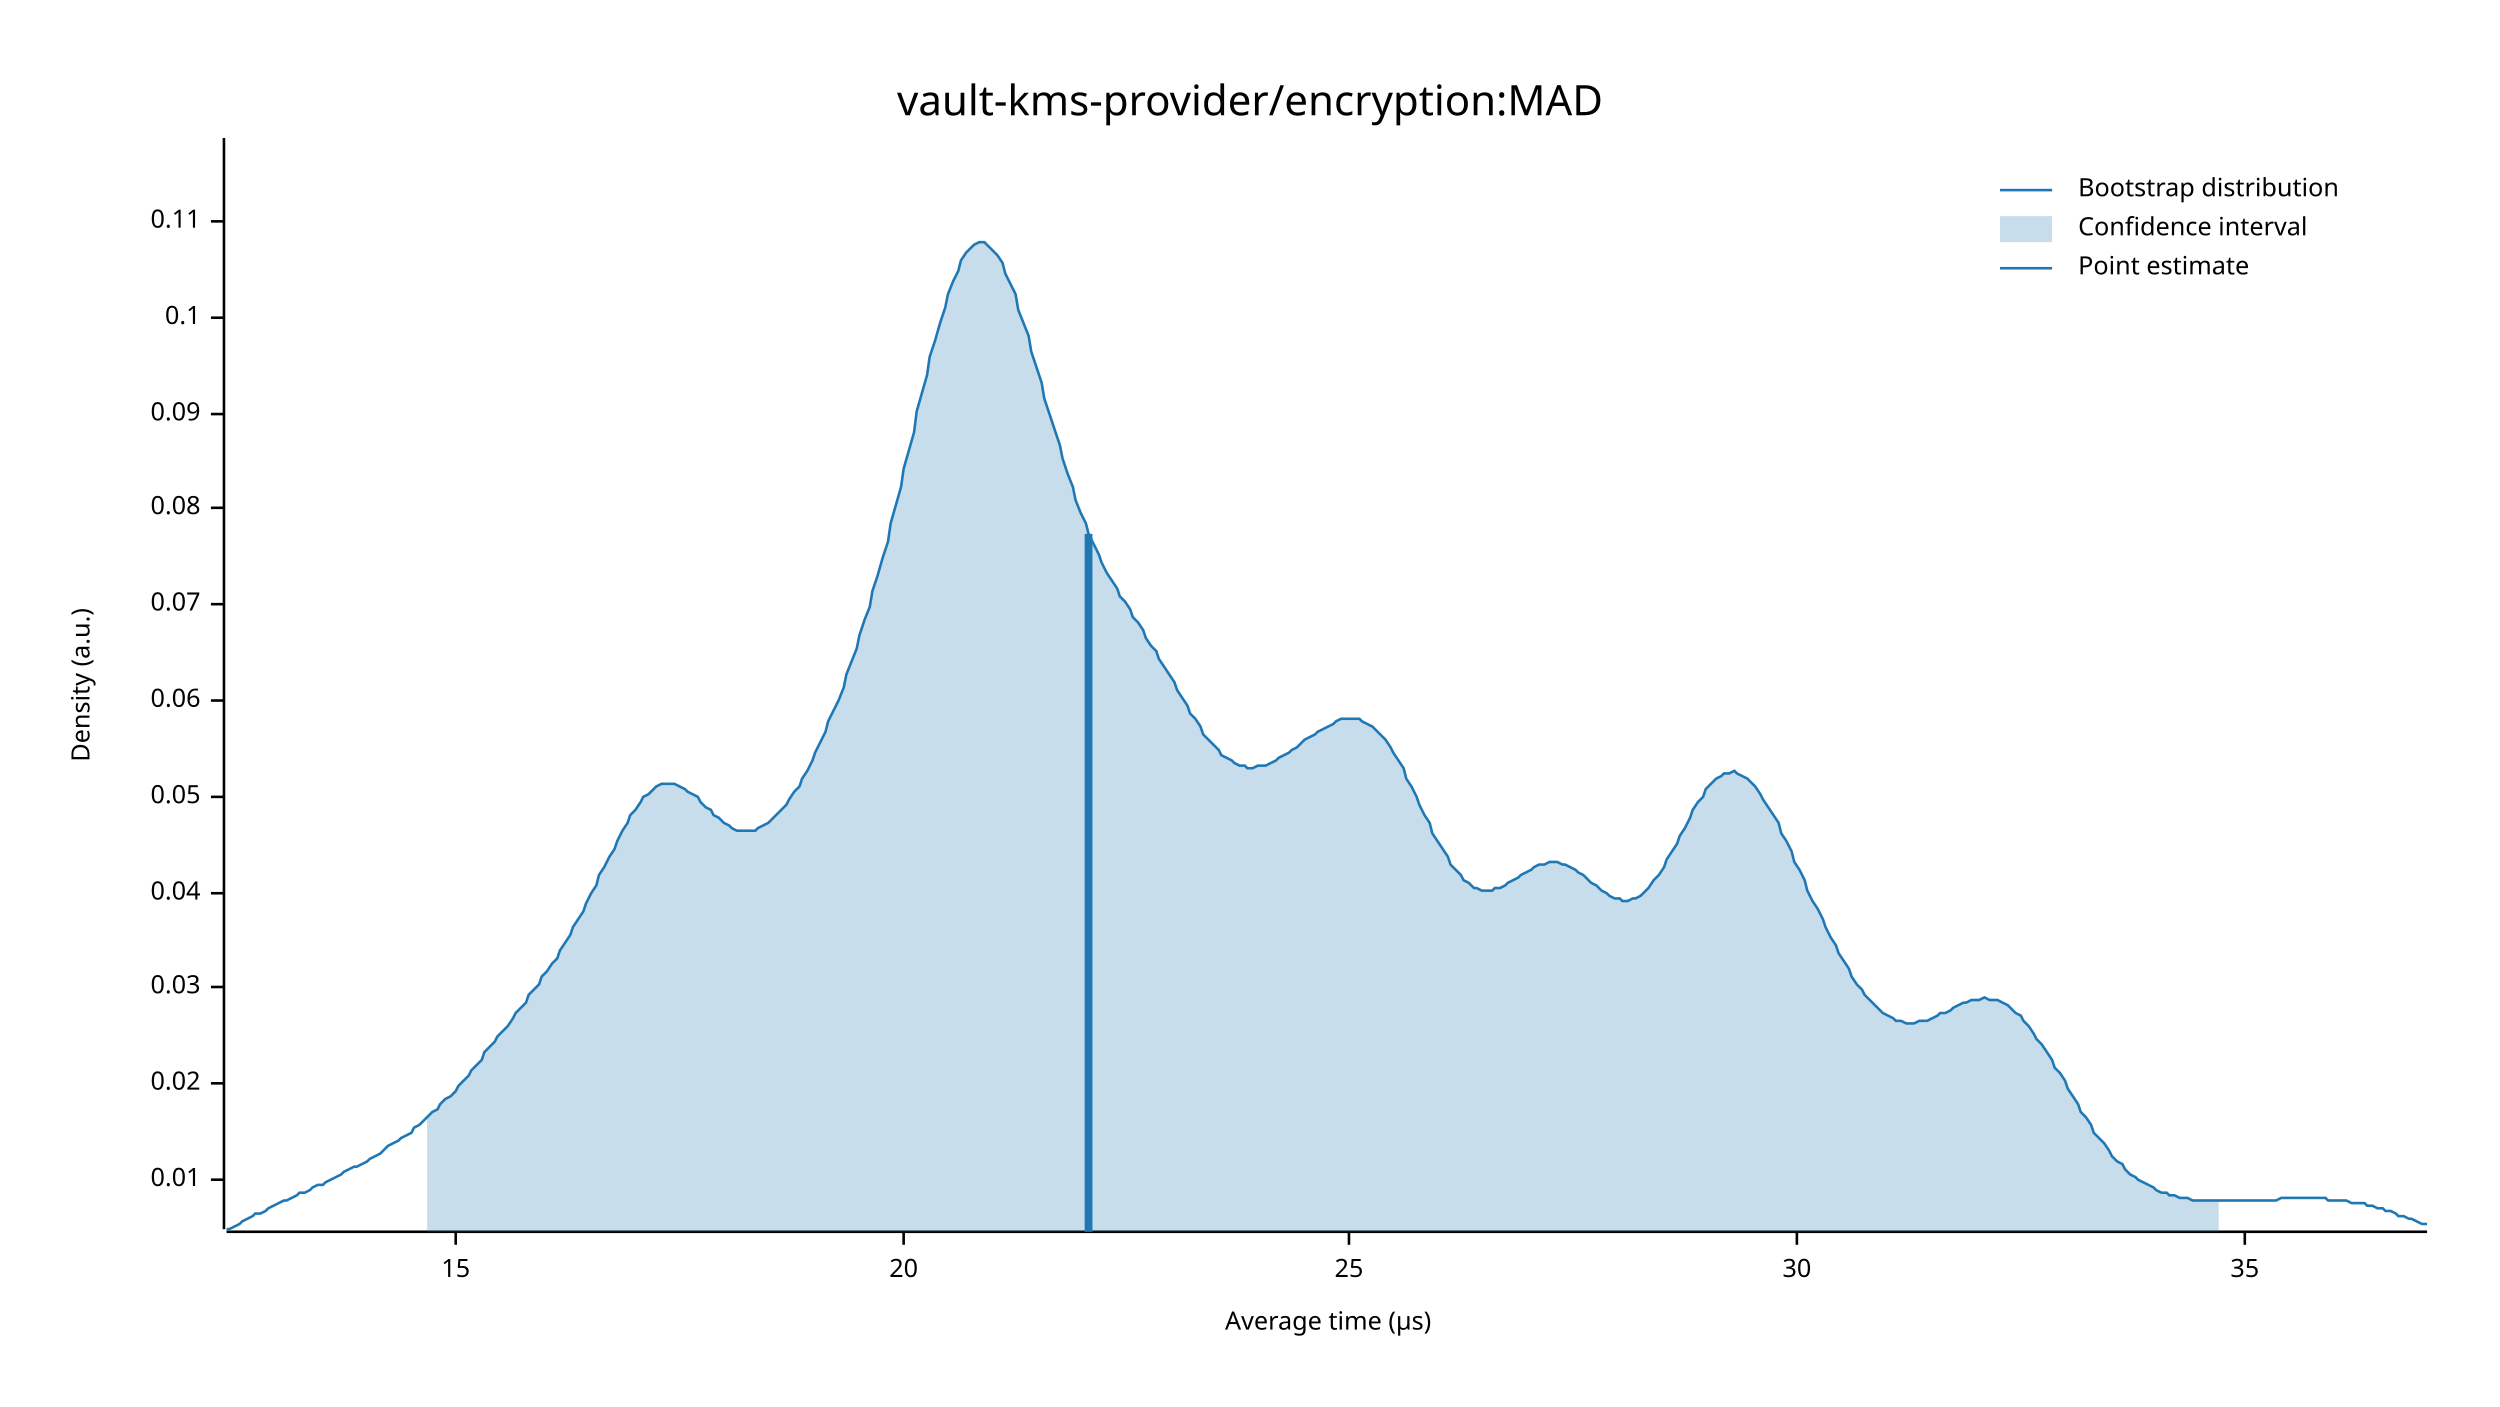
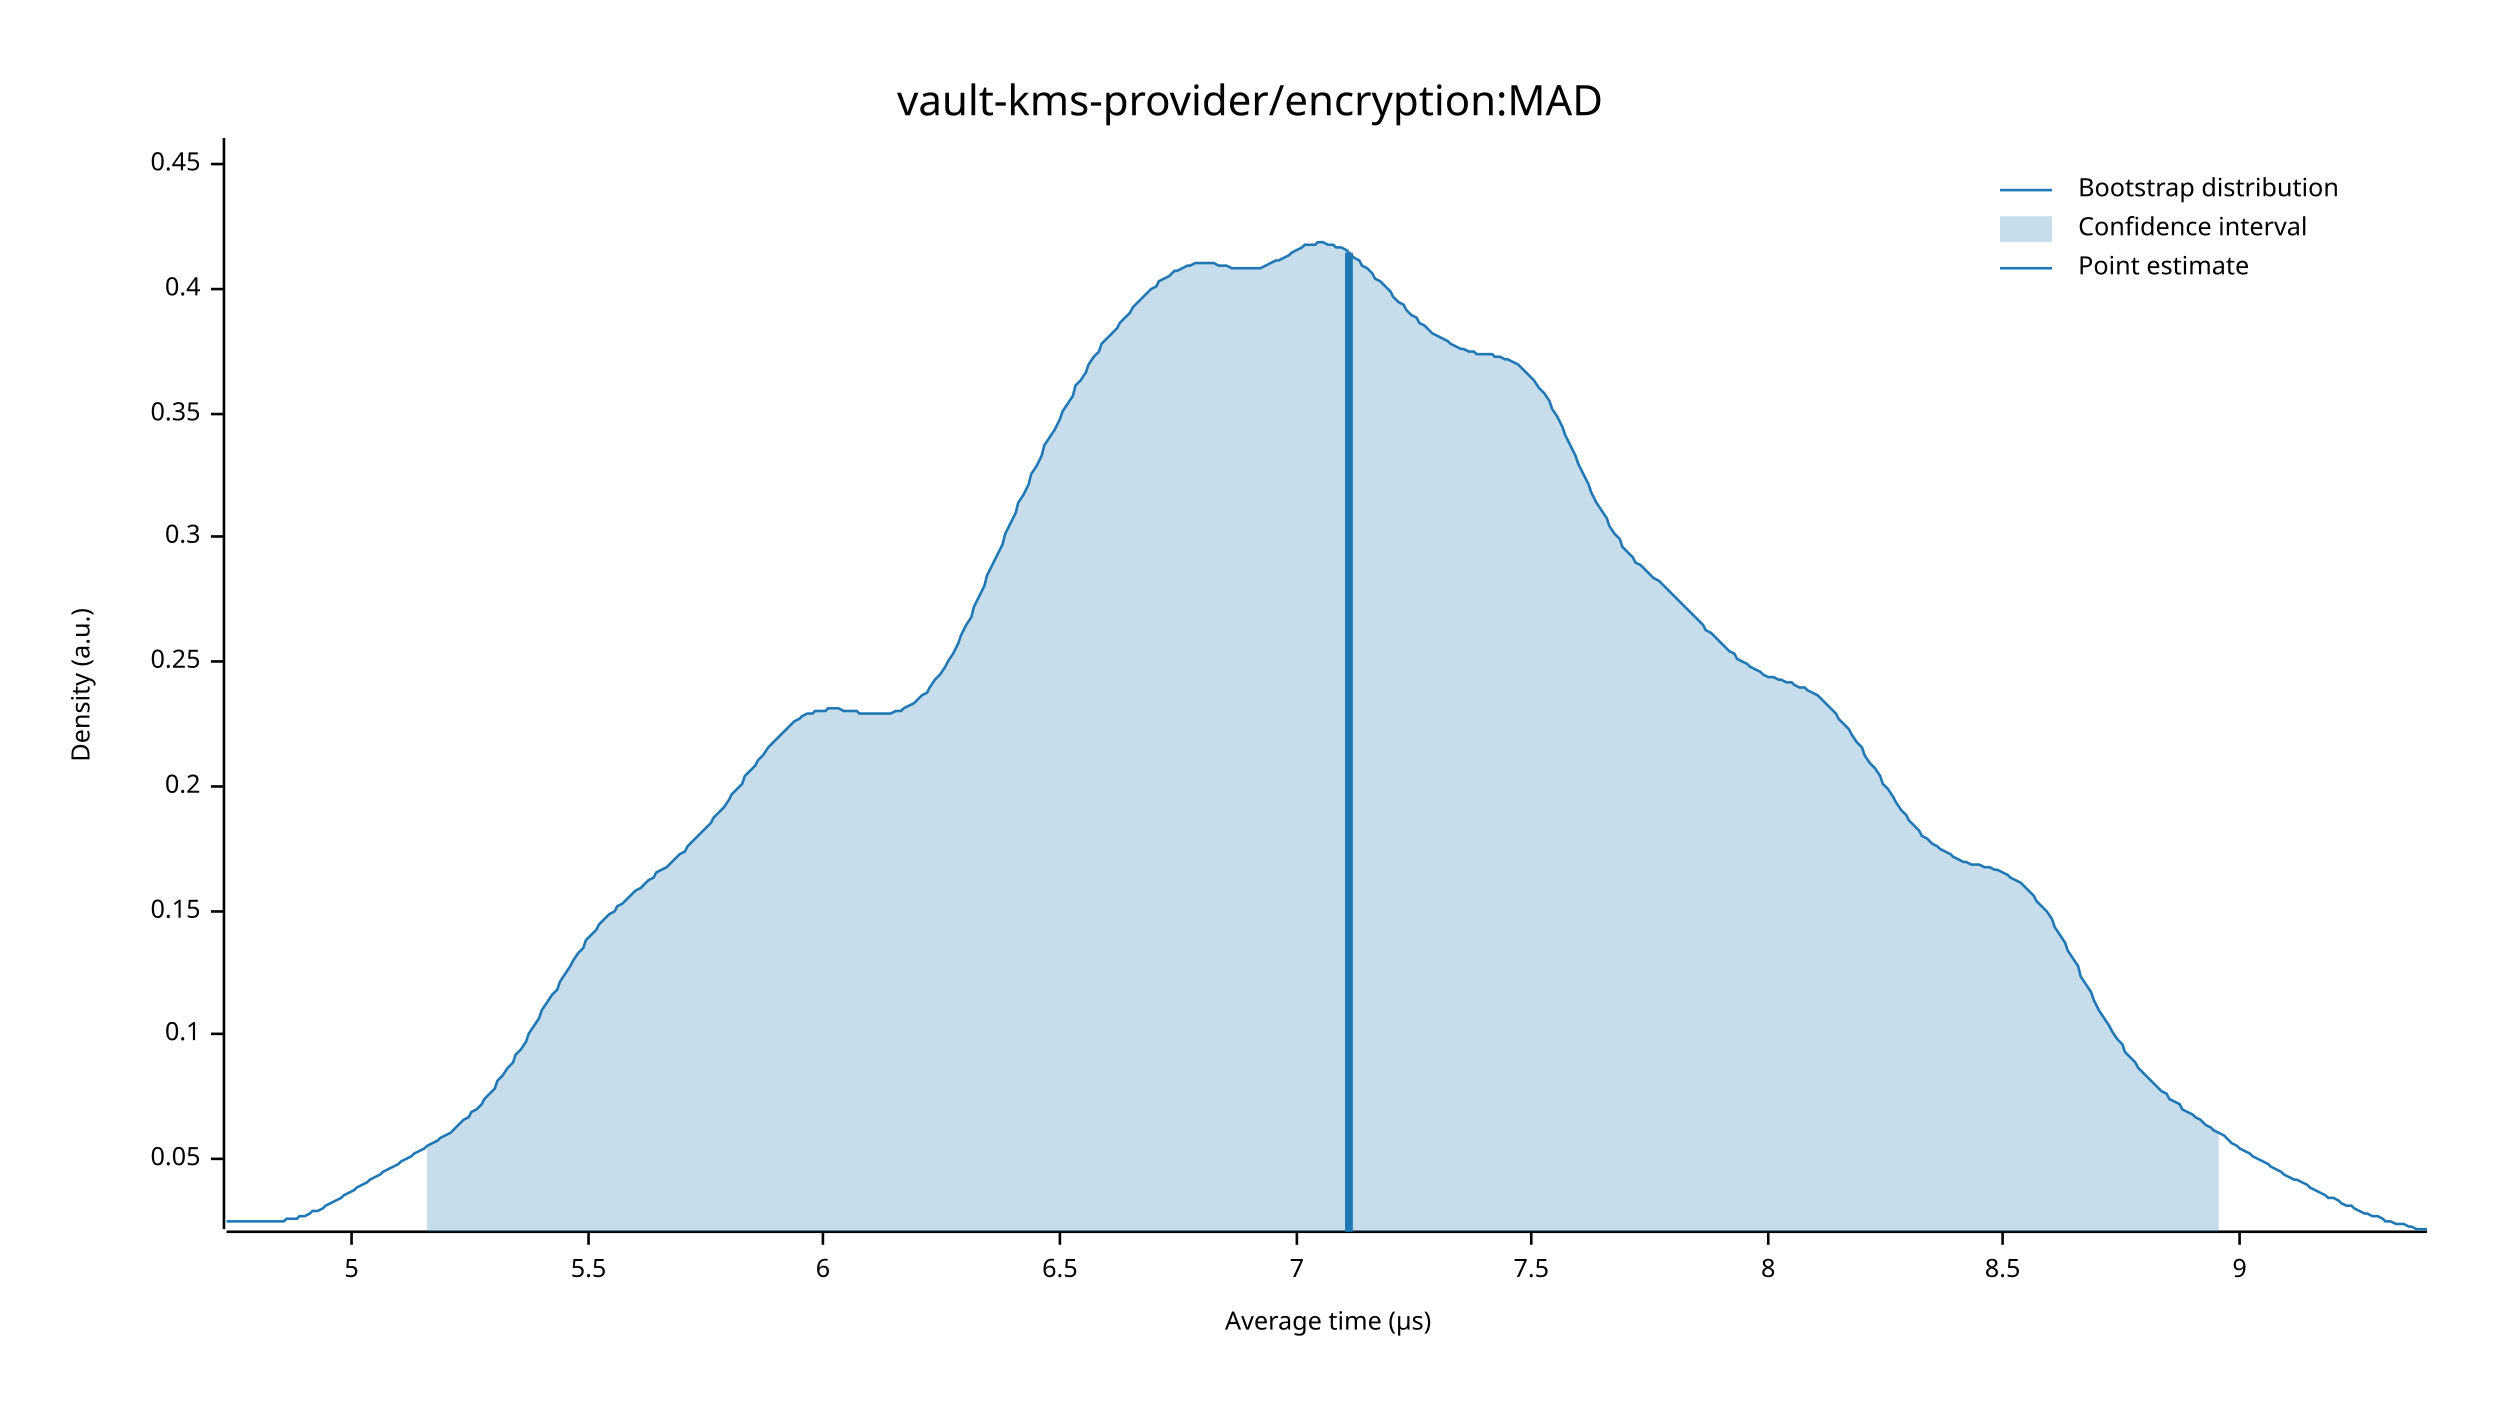
<svg xmlns="http://www.w3.org/2000/svg" width="960" height="540" viewBox="0 0 960 540">
  <text x="480" y="32" dy="0.76em" text-anchor="middle" font-family="sans-serif" font-size="16.129" opacity="1" fill="#000000">
vault-kms-provider/encryption:MAD
</text>
  <text x="27" y="263" dy="0.76em" text-anchor="middle" font-family="sans-serif" font-size="9.677" opacity="1" fill="#000000" transform="rotate(270, 27, 263)">
Density (a.u.)
</text>
  <text x="510" y="513" dy="-0.5ex" text-anchor="middle" font-family="sans-serif" font-size="9.677" opacity="1" fill="#000000">
Average time (µs)
</text>
  <polyline fill="none" opacity="1" stroke="#000000" stroke-width="1" points="86,53 86,472 " />
-   <text x="77" y="453" dy="0.5ex" text-anchor="end" font-family="sans-serif" font-size="9.677" opacity="1" fill="#000000">
- 0.01
- </text>
-   <polyline fill="none" opacity="1" stroke="#000000" stroke-width="1" points="81,453 86,453 " />
-   <text x="77" y="416" dy="0.5ex" text-anchor="end" font-family="sans-serif" font-size="9.677" opacity="1" fill="#000000">
- 0.02
- </text>
-   <polyline fill="none" opacity="1" stroke="#000000" stroke-width="1" points="81,416 86,416 " />
-   <text x="77" y="379" dy="0.5ex" text-anchor="end" font-family="sans-serif" font-size="9.677" opacity="1" fill="#000000">
- 0.03
- </text>
-   <polyline fill="none" opacity="1" stroke="#000000" stroke-width="1" points="81,379 86,379 " />
-   <text x="77" y="343" dy="0.5ex" text-anchor="end" font-family="sans-serif" font-size="9.677" opacity="1" fill="#000000">
- 0.04
- </text>
-   <polyline fill="none" opacity="1" stroke="#000000" stroke-width="1" points="81,343 86,343 " />
-   <text x="77" y="306" dy="0.5ex" text-anchor="end" font-family="sans-serif" font-size="9.677" opacity="1" fill="#000000">
+   <text x="77" y="445" dy="0.5ex" text-anchor="end" font-family="sans-serif" font-size="9.677" opacity="1" fill="#000000">
0.05
</text>
-   <polyline fill="none" opacity="1" stroke="#000000" stroke-width="1" points="81,306 86,306 " />
-   <text x="77" y="269" dy="0.5ex" text-anchor="end" font-family="sans-serif" font-size="9.677" opacity="1" fill="#000000">
- 0.06
+   <polyline fill="none" opacity="1" stroke="#000000" stroke-width="1" points="81,445 86,445 " />
+   <text x="77" y="397" dy="0.5ex" text-anchor="end" font-family="sans-serif" font-size="9.677" opacity="1" fill="#000000">
+ 0.1
</text>
-   <polyline fill="none" opacity="1" stroke="#000000" stroke-width="1" points="81,269 86,269 " />
-   <text x="77" y="232" dy="0.5ex" text-anchor="end" font-family="sans-serif" font-size="9.677" opacity="1" fill="#000000">
- 0.07
+   <polyline fill="none" opacity="1" stroke="#000000" stroke-width="1" points="81,397 86,397 " />
+   <text x="77" y="350" dy="0.5ex" text-anchor="end" font-family="sans-serif" font-size="9.677" opacity="1" fill="#000000">
+ 0.15
</text>
-   <polyline fill="none" opacity="1" stroke="#000000" stroke-width="1" points="81,232 86,232 " />
-   <text x="77" y="195" dy="0.5ex" text-anchor="end" font-family="sans-serif" font-size="9.677" opacity="1" fill="#000000">
- 0.08
+   <polyline fill="none" opacity="1" stroke="#000000" stroke-width="1" points="81,350 86,350 " />
+   <text x="77" y="302" dy="0.5ex" text-anchor="end" font-family="sans-serif" font-size="9.677" opacity="1" fill="#000000">
+ 0.2
</text>
-   <polyline fill="none" opacity="1" stroke="#000000" stroke-width="1" points="81,195 86,195 " />
+   <polyline fill="none" opacity="1" stroke="#000000" stroke-width="1" points="81,302 86,302 " />
+   <text x="77" y="254" dy="0.5ex" text-anchor="end" font-family="sans-serif" font-size="9.677" opacity="1" fill="#000000">
+ 0.25
+ </text>
+   <polyline fill="none" opacity="1" stroke="#000000" stroke-width="1" points="81,254 86,254 " />
+   <text x="77" y="206" dy="0.5ex" text-anchor="end" font-family="sans-serif" font-size="9.677" opacity="1" fill="#000000">
+ 0.3
+ </text>
+   <polyline fill="none" opacity="1" stroke="#000000" stroke-width="1" points="81,206 86,206 " />
  <text x="77" y="159" dy="0.5ex" text-anchor="end" font-family="sans-serif" font-size="9.677" opacity="1" fill="#000000">
- 0.09
+ 0.35
</text>
  <polyline fill="none" opacity="1" stroke="#000000" stroke-width="1" points="81,159 86,159 " />
-   <text x="77" y="122" dy="0.5ex" text-anchor="end" font-family="sans-serif" font-size="9.677" opacity="1" fill="#000000">
- 0.1
+   <text x="77" y="111" dy="0.5ex" text-anchor="end" font-family="sans-serif" font-size="9.677" opacity="1" fill="#000000">
+ 0.4
</text>
-   <polyline fill="none" opacity="1" stroke="#000000" stroke-width="1" points="81,122 86,122 " />
-   <text x="77" y="85" dy="0.5ex" text-anchor="end" font-family="sans-serif" font-size="9.677" opacity="1" fill="#000000">
- 0.11
+   <polyline fill="none" opacity="1" stroke="#000000" stroke-width="1" points="81,111 86,111 " />
+   <text x="77" y="63" dy="0.5ex" text-anchor="end" font-family="sans-serif" font-size="9.677" opacity="1" fill="#000000">
+ 0.45
</text>
-   <polyline fill="none" opacity="1" stroke="#000000" stroke-width="1" points="81,85 86,85 " />
+   <polyline fill="none" opacity="1" stroke="#000000" stroke-width="1" points="81,63 86,63 " />
  <polyline fill="none" opacity="1" stroke="#000000" stroke-width="1" points="87,473 932,473 " />
-   <text x="175" y="483" dy="0.76em" text-anchor="middle" font-family="sans-serif" font-size="9.677" opacity="1" fill="#000000">
- 15
+   <text x="135" y="483" dy="0.76em" text-anchor="middle" font-family="sans-serif" font-size="9.677" opacity="1" fill="#000000">
+ 5
</text>
-   <polyline fill="none" opacity="1" stroke="#000000" stroke-width="1" points="175,473 175,478 " />
-   <text x="347" y="483" dy="0.76em" text-anchor="middle" font-family="sans-serif" font-size="9.677" opacity="1" fill="#000000">
- 20
+   <polyline fill="none" opacity="1" stroke="#000000" stroke-width="1" points="135,473 135,478 " />
+   <text x="226" y="483" dy="0.76em" text-anchor="middle" font-family="sans-serif" font-size="9.677" opacity="1" fill="#000000">
+ 5.5
</text>
-   <polyline fill="none" opacity="1" stroke="#000000" stroke-width="1" points="347,473 347,478 " />
-   <text x="518" y="483" dy="0.76em" text-anchor="middle" font-family="sans-serif" font-size="9.677" opacity="1" fill="#000000">
- 25
+   <polyline fill="none" opacity="1" stroke="#000000" stroke-width="1" points="226,473 226,478 " />
+   <text x="316" y="483" dy="0.76em" text-anchor="middle" font-family="sans-serif" font-size="9.677" opacity="1" fill="#000000">
+ 6
</text>
-   <polyline fill="none" opacity="1" stroke="#000000" stroke-width="1" points="518,473 518,478 " />
-   <text x="690" y="483" dy="0.76em" text-anchor="middle" font-family="sans-serif" font-size="9.677" opacity="1" fill="#000000">
- 30
+   <polyline fill="none" opacity="1" stroke="#000000" stroke-width="1" points="316,473 316,478 " />
+   <text x="407" y="483" dy="0.76em" text-anchor="middle" font-family="sans-serif" font-size="9.677" opacity="1" fill="#000000">
+ 6.5
</text>
-   <polyline fill="none" opacity="1" stroke="#000000" stroke-width="1" points="690,473 690,478 " />
-   <text x="862" y="483" dy="0.76em" text-anchor="middle" font-family="sans-serif" font-size="9.677" opacity="1" fill="#000000">
- 35
+   <polyline fill="none" opacity="1" stroke="#000000" stroke-width="1" points="407,473 407,478 " />
+   <text x="498" y="483" dy="0.76em" text-anchor="middle" font-family="sans-serif" font-size="9.677" opacity="1" fill="#000000">
+ 7
</text>
-   <polyline fill="none" opacity="1" stroke="#000000" stroke-width="1" points="862,473 862,478 " />
-   <polyline fill="none" opacity="1" stroke="#1F78B4" stroke-width="1" points="87,472 88,472 90,471 92,470 93,469 95,468 97,467 98,466 100,466 102,465 103,464 105,463 107,462 109,461 110,461 112,460 114,459 115,458 117,458 119,457 120,456 122,455 124,455 125,454 127,453 129,452 131,451 132,450 134,449 136,448 137,448 139,447 141,446 142,445 144,444 146,443 147,442 149,440 151,439 153,438 154,437 156,436 158,435 159,433 161,432 163,430 164,429 166,427 168,426 169,424 171,422 173,421 175,419 176,417 178,415 180,413 181,411 183,409 185,407 186,404 188,402 190,400 191,398 193,396 195,394 197,391 198,389 200,387 202,385 203,382 205,380 207,378 208,375 210,373 212,370 214,368 215,365 217,362 219,359 220,356 222,353 224,350 225,347 227,343 229,340 230,336 232,333 234,329 236,326 237,323 239,319 241,316 242,313 244,311 246,308 247,306 249,305 251,303 252,302 254,301 256,301 258,301 259,301 261,302 263,303 264,304 266,305 268,306 269,308 271,310 273,311 274,313 276,314 278,316 280,317 281,318 283,319 285,319 286,319 288,319 290,319 291,318 293,317 295,316 296,315 298,313 300,311 302,309 303,307 305,304 307,302 308,299 310,296 312,292 313,289 315,285 317,281 318,277 320,273 322,269 324,264 325,259 327,254 329,249 330,244 332,238 334,233 335,227 337,221 339,214 341,208 342,201 344,194 346,187 347,180 349,173 351,166 352,158 354,151 356,144 357,137 359,131 361,124 363,118 364,113 366,108 368,104 369,100 371,97 373,95 374,94 376,93 378,93 379,94 381,96 383,98 385,101 386,105 388,109 390,113 391,119 393,124 395,129 396,135 398,141 400,147 401,153 403,159 405,165 407,171 408,176 410,182 412,187 413,192 415,197 417,201 418,205 420,209 422,213 423,216 425,220 427,223 429,226 430,229 432,231 434,234 435,237 437,239 439,242 440,245 442,248 444,250 445,253 447,256 449,259 451,262 452,265 454,268 456,271 457,274 459,276 461,279 462,282 464,284 466,286 468,288 469,290 471,291 473,292 474,293 476,294 478,294 479,295 481,295 483,294 484,294 486,294 488,293 490,292 491,291 493,290 495,289 496,288 498,287 500,285 501,284 503,283 505,282 506,281 508,280 510,279 512,278 513,277 515,276 517,276 518,276 520,276 522,276 523,277 525,278 527,279 528,280 530,282 532,284 534,287 535,289 537,292 539,295 540,299 542,302 544,306 545,309 547,313 549,316 550,320 552,323 554,326 556,329 557,332 559,334 561,336 562,338 564,339 566,341 567,341 569,342 571,342 573,342 574,341 576,341 578,340 579,339 581,338 583,337 584,336 586,335 588,334 589,333 591,332 593,332 595,331 596,331 598,331 600,332 601,332 603,333 605,334 606,335 608,336 610,338 611,339 613,340 615,342 617,343 618,344 620,345 622,345 623,346 625,346 627,345 628,345 630,344 632,342 633,341 635,338 637,336 639,333 640,330 642,327 644,324 645,321 647,318 649,314 650,311 652,308 654,306 655,303 657,301 659,299 661,298 662,297 664,297 666,296 667,297 669,298 671,299 672,300 674,302 676,305 677,307 679,310 681,313 683,316 684,320 686,323 688,327 689,331 691,334 693,338 694,342 696,346 698,349 700,353 701,356 703,360 705,363 706,366 708,369 710,372 711,375 713,378 715,380 716,382 718,384 720,386 722,388 723,389 725,390 727,391 728,392 730,392 732,393 733,393 735,393 737,392 738,392 740,392 742,391 744,390 745,389 747,389 749,388 750,387 752,386 754,385 755,385 757,384 759,384 760,384 762,383 764,384 766,384 767,384 769,385 771,386 772,387 774,389 776,390 777,392 779,394 781,397 782,399 784,401 786,404 788,407 789,410 791,412 793,415 794,418 796,421 798,424 799,427 801,429 803,432 804,435 806,437 808,439 810,442 811,444 813,446 815,447 816,449 818,451 820,452 821,453 823,454 825,455 827,456 828,457 830,458 832,458 833,459 835,459 837,460 838,460 840,460 842,461 843,461 845,461 847,461 849,461 850,461 852,461 854,461 855,461 857,461 859,461 860,461 862,461 864,461 865,461 867,461 869,461 871,461 872,461 874,461 876,460 877,460 879,460 881,460 882,460 884,460 886,460 887,460 889,460 891,460 893,460 894,461 896,461 898,461 899,461 901,461 903,462 904,462 906,462 908,462 909,463 911,463 913,464 915,464 916,465 918,465 920,466 921,467 923,467 925,468 926,468 928,469 930,470 932,470 " />
-   <polygon opacity="0.25" fill="#1F78B4" points="164,429 166,427 168,426 169,424 171,422 173,421 175,419 176,417 178,415 180,413 181,411 183,409 185,407 186,404 188,402 190,400 191,398 193,396 195,394 197,391 198,389 200,387 202,385 203,382 205,380 207,378 208,375 210,373 212,370 214,368 215,365 217,362 219,359 220,356 222,353 224,350 225,347 227,343 229,340 230,336 232,333 234,329 236,326 237,323 239,319 241,316 242,313 244,311 246,308 247,306 249,305 251,303 252,302 254,301 256,301 258,301 259,301 261,302 263,303 264,304 266,305 268,306 269,308 271,310 273,311 274,313 276,314 278,316 280,317 281,318 283,319 285,319 286,319 288,319 290,319 291,318 293,317 295,316 296,315 298,313 300,311 302,309 303,307 305,304 307,302 308,299 310,296 312,292 313,289 315,285 317,281 318,277 320,273 322,269 324,264 325,259 327,254 329,249 330,244 332,238 334,233 335,227 337,221 339,214 341,208 342,201 344,194 346,187 347,180 349,173 351,166 352,158 354,151 356,144 357,137 359,131 361,124 363,118 364,113 366,108 368,104 369,100 371,97 373,95 374,94 376,93 378,93 379,94 381,96 383,98 385,101 386,105 388,109 390,113 391,119 393,124 395,129 396,135 398,141 400,147 401,153 403,159 405,165 407,171 408,176 410,182 412,187 413,192 415,197 417,201 418,205 420,209 422,213 423,216 425,220 427,223 429,226 430,229 432,231 434,234 435,237 437,239 439,242 440,245 442,248 444,250 445,253 447,256 449,259 451,262 452,265 454,268 456,271 457,274 459,276 461,279 462,282 464,284 466,286 468,288 469,290 471,291 473,292 474,293 476,294 478,294 479,295 481,295 483,294 484,294 486,294 488,293 490,292 491,291 493,290 495,289 496,288 498,287 500,285 501,284 503,283 505,282 506,281 508,280 510,279 512,278 513,277 515,276 517,276 518,276 520,276 522,276 523,277 525,278 527,279 528,280 530,282 532,284 534,287 535,289 537,292 539,295 540,299 542,302 544,306 545,309 547,313 549,316 550,320 552,323 554,326 556,329 557,332 559,334 561,336 562,338 564,339 566,341 567,341 569,342 571,342 573,342 574,341 576,341 578,340 579,339 581,338 583,337 584,336 586,335 588,334 589,333 591,332 593,332 595,331 596,331 598,331 600,332 601,332 603,333 605,334 606,335 608,336 610,338 611,339 613,340 615,342 617,343 618,344 620,345 622,345 623,346 625,346 627,345 628,345 630,344 632,342 633,341 635,338 637,336 639,333 640,330 642,327 644,324 645,321 647,318 649,314 650,311 652,308 654,306 655,303 657,301 659,299 661,298 662,297 664,297 666,296 667,297 669,298 671,299 672,300 674,302 676,305 677,307 679,310 681,313 683,316 684,320 686,323 688,327 689,331 691,334 693,338 694,342 696,346 698,349 700,353 701,356 703,360 705,363 706,366 708,369 710,372 711,375 713,378 715,380 716,382 718,384 720,386 722,388 723,389 725,390 727,391 728,392 730,392 732,393 733,393 735,393 737,392 738,392 740,392 742,391 744,390 745,389 747,389 749,388 750,387 752,386 754,385 755,385 757,384 759,384 760,384 762,383 764,384 766,384 767,384 769,385 771,386 772,387 774,389 776,390 777,392 779,394 781,397 782,399 784,401 786,404 788,407 789,410 791,412 793,415 794,418 796,421 798,424 799,427 801,429 803,432 804,435 806,437 808,439 810,442 811,444 813,446 815,447 816,449 818,451 820,452 821,453 823,454 825,455 827,456 828,457 830,458 832,458 833,459 835,459 837,460 838,460 840,460 842,461 843,461 845,461 847,461 849,461 850,461 852,461 852,473 164,473 " />
-   <polyline fill="none" opacity="1" stroke="#1F78B4" stroke-width="3" points="418,473 418,205 " />
+   <polyline fill="none" opacity="1" stroke="#000000" stroke-width="1" points="498,473 498,478 " />
+   <text x="588" y="483" dy="0.76em" text-anchor="middle" font-family="sans-serif" font-size="9.677" opacity="1" fill="#000000">
+ 7.5
+ </text>
+   <polyline fill="none" opacity="1" stroke="#000000" stroke-width="1" points="588,473 588,478 " />
+   <text x="679" y="483" dy="0.76em" text-anchor="middle" font-family="sans-serif" font-size="9.677" opacity="1" fill="#000000">
+ 8
+ </text>
+   <polyline fill="none" opacity="1" stroke="#000000" stroke-width="1" points="679,473 679,478 " />
+   <text x="769" y="483" dy="0.76em" text-anchor="middle" font-family="sans-serif" font-size="9.677" opacity="1" fill="#000000">
+ 8.5
+ </text>
+   <polyline fill="none" opacity="1" stroke="#000000" stroke-width="1" points="769,473 769,478 " />
+   <text x="860" y="483" dy="0.76em" text-anchor="middle" font-family="sans-serif" font-size="9.677" opacity="1" fill="#000000">
+ 9
+ </text>
+   <polyline fill="none" opacity="1" stroke="#000000" stroke-width="1" points="860,473 860,478 " />
+   <polyline fill="none" opacity="1" stroke="#1F78B4" stroke-width="1" points="87,469 88,469 90,469 92,469 93,469 95,469 97,469 98,469 100,469 102,469 103,469 105,469 107,469 109,469 110,468 112,468 114,468 115,467 117,467 119,466 120,465 122,465 124,464 125,463 127,462 129,461 131,460 132,459 134,458 136,457 137,456 139,455 141,454 142,453 144,452 146,451 147,450 149,449 151,448 153,447 154,446 156,445 158,444 159,443 161,442 163,441 164,440 166,439 168,438 169,437 171,436 173,435 175,433 176,432 178,430 180,429 181,427 183,426 185,424 186,422 188,420 190,418 191,415 193,413 195,410 197,408 198,405 200,403 202,400 203,397 205,394 207,391 208,388 210,385 212,382 214,380 215,377 217,374 219,371 220,369 222,366 224,364 225,361 227,359 229,357 230,355 232,353 234,351 236,350 237,348 239,347 241,345 242,344 244,342 246,341 247,340 249,338 251,337 252,335 254,334 256,333 258,331 259,330 261,328 263,327 264,325 266,323 268,321 269,320 271,318 273,316 274,314 276,312 278,310 280,307 281,305 283,303 285,301 286,298 288,296 290,294 291,292 293,290 295,287 296,286 298,284 300,282 302,280 303,279 305,277 307,276 308,275 310,274 312,274 313,273 315,273 317,273 318,272 320,272 322,272 324,273 325,273 327,273 329,273 330,274 332,274 334,274 335,274 337,274 339,274 341,274 342,274 344,273 346,273 347,272 349,271 351,270 352,269 354,267 356,266 357,264 359,261 361,259 363,256 364,254 366,251 368,247 369,244 371,240 373,237 374,233 376,229 378,225 379,221 381,217 383,213 385,209 386,205 388,201 390,197 391,193 393,190 395,186 396,182 398,179 400,175 401,171 403,168 405,165 407,161 408,158 410,155 412,152 413,148 415,146 417,143 418,140 420,137 422,135 423,132 425,130 427,128 429,126 430,124 432,122 434,120 435,118 437,116 439,114 440,113 442,111 444,110 445,108 447,107 449,106 451,104 452,104 454,103 456,102 457,102 459,101 461,101 462,101 464,101 466,101 468,102 469,102 471,102 473,103 474,103 476,103 478,103 479,103 481,103 483,103 484,103 486,102 488,101 490,100 491,100 493,99 495,98 496,97 498,96 500,95 501,94 503,94 505,94 506,93 508,93 510,94 512,94 513,95 515,95 517,96 518,97 520,99 522,100 523,102 525,103 527,105 528,107 530,108 532,110 534,112 535,114 537,116 539,117 540,119 542,121 544,122 545,124 547,125 549,127 550,128 552,129 554,130 556,131 557,132 559,133 561,134 562,134 564,135 566,135 567,136 569,136 571,136 573,136 574,137 576,137 578,138 579,138 581,139 583,140 584,141 586,143 588,145 589,146 591,149 593,151 595,154 596,157 598,160 600,164 601,167 603,171 605,175 606,178 608,182 610,186 611,189 613,193 615,196 617,199 618,202 620,205 622,207 623,210 625,212 627,214 628,216 630,217 632,219 633,220 635,222 637,223 639,225 640,226 642,228 644,230 645,231 647,233 649,235 650,236 652,238 654,240 655,242 657,243 659,245 661,247 662,248 664,250 666,251 667,253 669,254 671,255 672,256 674,257 676,258 677,259 679,260 681,260 683,261 684,261 686,262 688,262 689,263 691,264 693,264 694,265 696,266 698,267 700,269 701,270 703,272 705,274 706,276 708,278 710,280 711,282 713,285 715,287 716,290 718,293 720,295 722,298 723,301 725,303 727,306 728,308 730,311 732,313 733,315 735,317 737,319 738,321 740,322 742,324 744,325 745,326 747,327 749,328 750,329 752,330 754,331 755,331 757,332 759,332 760,332 762,333 764,333 766,334 767,334 769,335 771,336 772,337 774,338 776,339 777,340 779,342 781,344 782,346 784,348 786,350 788,353 789,356 791,359 793,362 794,365 796,368 798,371 799,375 801,378 803,381 804,384 806,388 808,391 810,394 811,396 813,399 815,401 816,404 818,406 820,408 821,410 823,412 825,414 827,416 828,417 830,419 832,420 833,422 835,423 837,424 838,426 840,427 842,428 843,429 845,430 847,432 849,433 850,434 852,435 854,436 855,437 857,439 859,440 860,441 862,442 864,443 865,444 867,445 869,446 871,447 872,448 874,449 876,450 877,451 879,452 881,453 882,453 884,454 886,455 887,456 889,457 891,458 893,459 894,460 896,460 898,461 899,462 901,463 903,463 904,464 906,465 908,466 909,466 911,467 913,467 915,468 916,469 918,469 920,470 921,470 923,470 925,471 926,471 928,472 930,472 932,472 " />
+   <polygon opacity="0.25" fill="#1F78B4" points="164,440 166,439 168,438 169,437 171,436 173,435 175,433 176,432 178,430 180,429 181,427 183,426 185,424 186,422 188,420 190,418 191,415 193,413 195,410 197,408 198,405 200,403 202,400 203,397 205,394 207,391 208,388 210,385 212,382 214,380 215,377 217,374 219,371 220,369 222,366 224,364 225,361 227,359 229,357 230,355 232,353 234,351 236,350 237,348 239,347 241,345 242,344 244,342 246,341 247,340 249,338 251,337 252,335 254,334 256,333 258,331 259,330 261,328 263,327 264,325 266,323 268,321 269,320 271,318 273,316 274,314 276,312 278,310 280,307 281,305 283,303 285,301 286,298 288,296 290,294 291,292 293,290 295,287 296,286 298,284 300,282 302,280 303,279 305,277 307,276 308,275 310,274 312,274 313,273 315,273 317,273 318,272 320,272 322,272 324,273 325,273 327,273 329,273 330,274 332,274 334,274 335,274 337,274 339,274 341,274 342,274 344,273 346,273 347,272 349,271 351,270 352,269 354,267 356,266 357,264 359,261 361,259 363,256 364,254 366,251 368,247 369,244 371,240 373,237 374,233 376,229 378,225 379,221 381,217 383,213 385,209 386,205 388,201 390,197 391,193 393,190 395,186 396,182 398,179 400,175 401,171 403,168 405,165 407,161 408,158 410,155 412,152 413,148 415,146 417,143 418,140 420,137 422,135 423,132 425,130 427,128 429,126 430,124 432,122 434,120 435,118 437,116 439,114 440,113 442,111 444,110 445,108 447,107 449,106 451,104 452,104 454,103 456,102 457,102 459,101 461,101 462,101 464,101 466,101 468,102 469,102 471,102 473,103 474,103 476,103 478,103 479,103 481,103 483,103 484,103 486,102 488,101 490,100 491,100 493,99 495,98 496,97 498,96 500,95 501,94 503,94 505,94 506,93 508,93 510,94 512,94 513,95 515,95 517,96 518,97 520,99 522,100 523,102 525,103 527,105 528,107 530,108 532,110 534,112 535,114 537,116 539,117 540,119 542,121 544,122 545,124 547,125 549,127 550,128 552,129 554,130 556,131 557,132 559,133 561,134 562,134 564,135 566,135 567,136 569,136 571,136 573,136 574,137 576,137 578,138 579,138 581,139 583,140 584,141 586,143 588,145 589,146 591,149 593,151 595,154 596,157 598,160 600,164 601,167 603,171 605,175 606,178 608,182 610,186 611,189 613,193 615,196 617,199 618,202 620,205 622,207 623,210 625,212 627,214 628,216 630,217 632,219 633,220 635,222 637,223 639,225 640,226 642,228 644,230 645,231 647,233 649,235 650,236 652,238 654,240 655,242 657,243 659,245 661,247 662,248 664,250 666,251 667,253 669,254 671,255 672,256 674,257 676,258 677,259 679,260 681,260 683,261 684,261 686,262 688,262 689,263 691,264 693,264 694,265 696,266 698,267 700,269 701,270 703,272 705,274 706,276 708,278 710,280 711,282 713,285 715,287 716,290 718,293 720,295 722,298 723,301 725,303 727,306 728,308 730,311 732,313 733,315 735,317 737,319 738,321 740,322 742,324 744,325 745,326 747,327 749,328 750,329 752,330 754,331 755,331 757,332 759,332 760,332 762,333 764,333 766,334 767,334 769,335 771,336 772,337 774,338 776,339 777,340 779,342 781,344 782,346 784,348 786,350 788,353 789,356 791,359 793,362 794,365 796,368 798,371 799,375 801,378 803,381 804,384 806,388 808,391 810,394 811,396 813,399 815,401 816,404 818,406 820,408 821,410 823,412 825,414 827,416 828,417 830,419 832,420 833,422 835,423 837,424 838,426 840,427 842,428 843,429 845,430 847,432 849,433 850,434 852,435 852,473 164,473 " />
+   <polyline fill="none" opacity="1" stroke="#1F78B4" stroke-width="3" points="518,473 518,97 " />
  <text x="798" y="68" dy="0.76em" text-anchor="start" font-family="sans-serif" font-size="9.677" opacity="1" fill="#000000">
Bootstrap distribution
</text>
  <text x="798" y="83" dy="0.76em" text-anchor="start" font-family="sans-serif" font-size="9.677" opacity="1" fill="#000000">
Confidence interval
</text>
  <text x="798" y="98" dy="0.76em" text-anchor="start" font-family="sans-serif" font-size="9.677" opacity="1" fill="#000000">
Point estimate
</text>
  <polyline fill="none" opacity="1" stroke="#1F78B4" stroke-width="1" points="768,73 788,73 " />
  <rect x="768" y="83" width="20" height="10" opacity="0.25" fill="#1F78B4" stroke="none" />
  <polyline fill="none" opacity="1" stroke="#1F78B4" stroke-width="1" points="768,103 788,103 " />
</svg>
